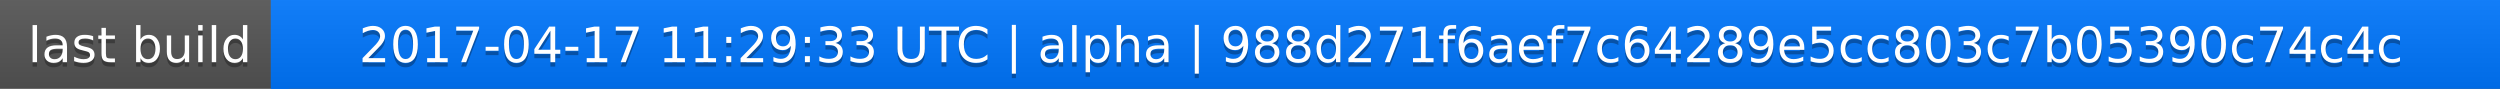
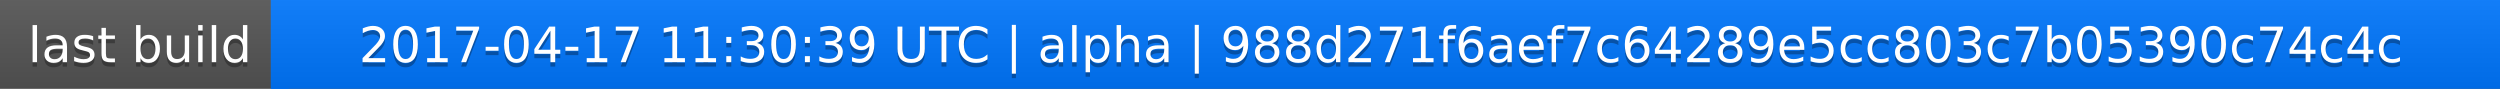
<svg xmlns="http://www.w3.org/2000/svg" width="563" height="20">
  <linearGradient id="a" x2="0" y2="100%">
    <stop offset="0" stop-color="#bbb" stop-opacity=".1" />
    <stop offset="1" stop-opacity=".1" />
  </linearGradient>
  <rect rx="0" width="563" height="20" fill="#555" />
  <rect rx="0" x="61" width="502" height="20" fill="#07f" />
  <path fill="#07f" d="M61 0h4v20h-4z" />
  <rect rx="0" width="563" height="20" fill="url(#a)" />
  <g fill="#fff" text-anchor="middle" font-family="DejaVu Sans,Verdana,Geneva,sans-serif" font-size="11">
    <text x="31.5" y="15" fill="#010101" fill-opacity=".3">last build</text>
    <text x="31.5" y="14">last build</text>
-     <text x="311" y="15" fill="#010101" fill-opacity=".3">2017-04-17 11:29:33 UTC | alpha | 988d271f6aef7c64289e5cc803c7b05390c74c4c</text>
-     <text x="311" y="14">2017-04-17 11:29:33 UTC | alpha | 988d271f6aef7c64289e5cc803c7b05390c74c4c</text>
+     <text x="311" y="15" fill="#010101" fill-opacity=".3">2017-04-17 11:30:39 UTC | alpha | 988d271f6aef7c64289e5cc803c7b05390c74c4c</text>
+     <text x="311" y="14">2017-04-17 11:30:39 UTC | alpha | 988d271f6aef7c64289e5cc803c7b05390c74c4c</text>
  </g>
</svg>
